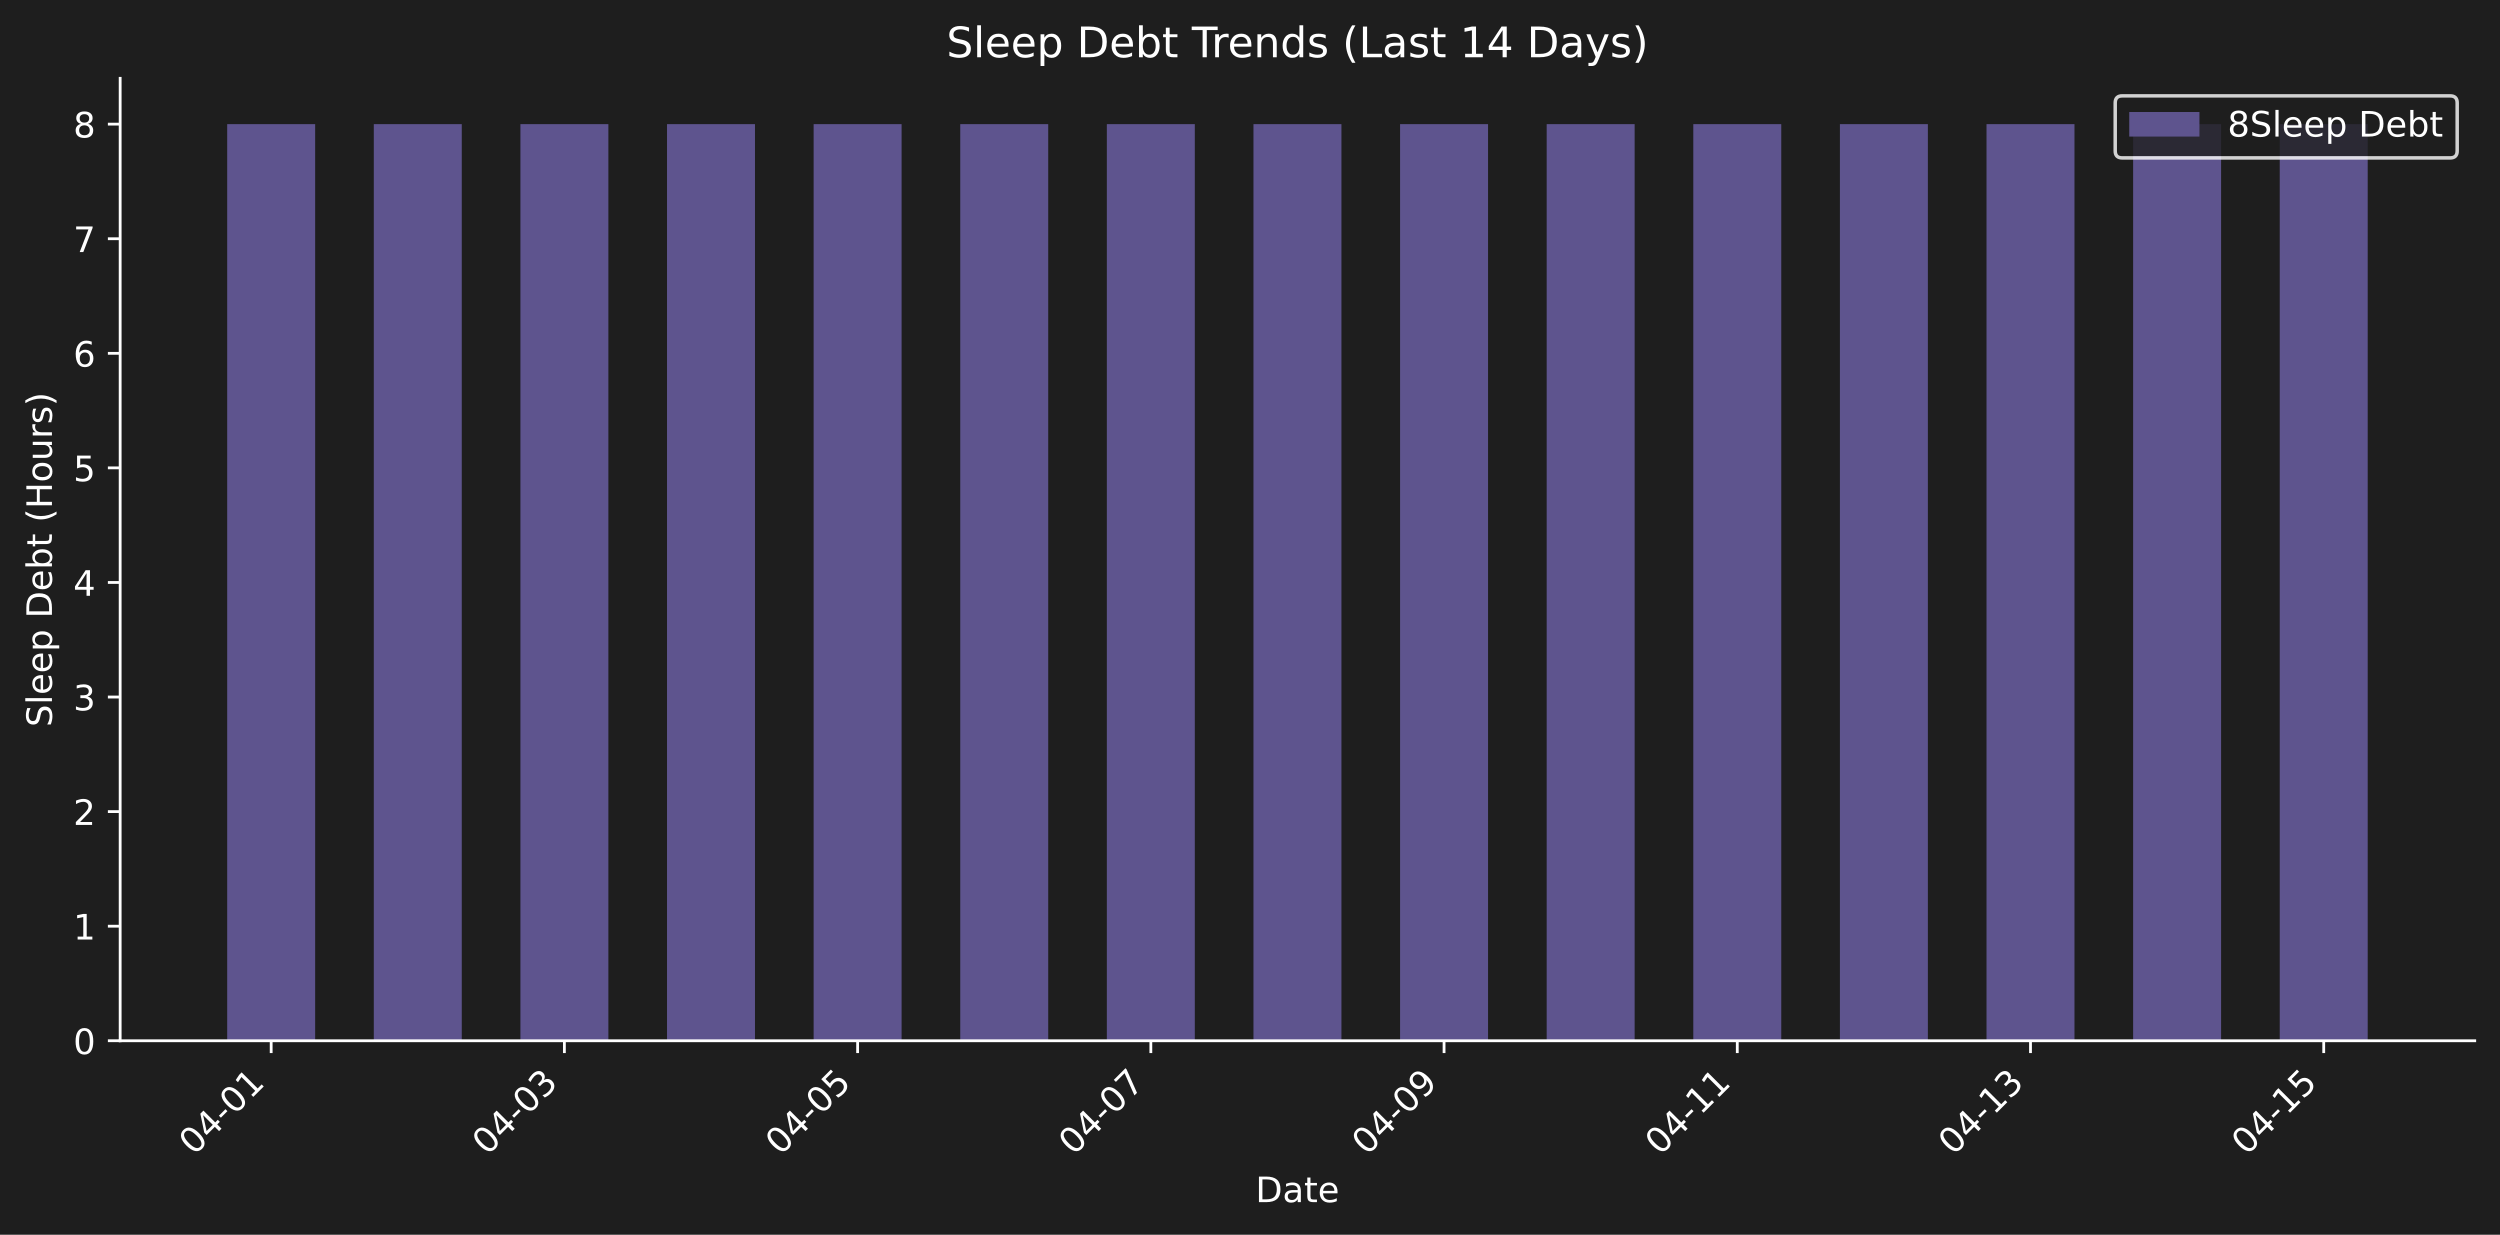
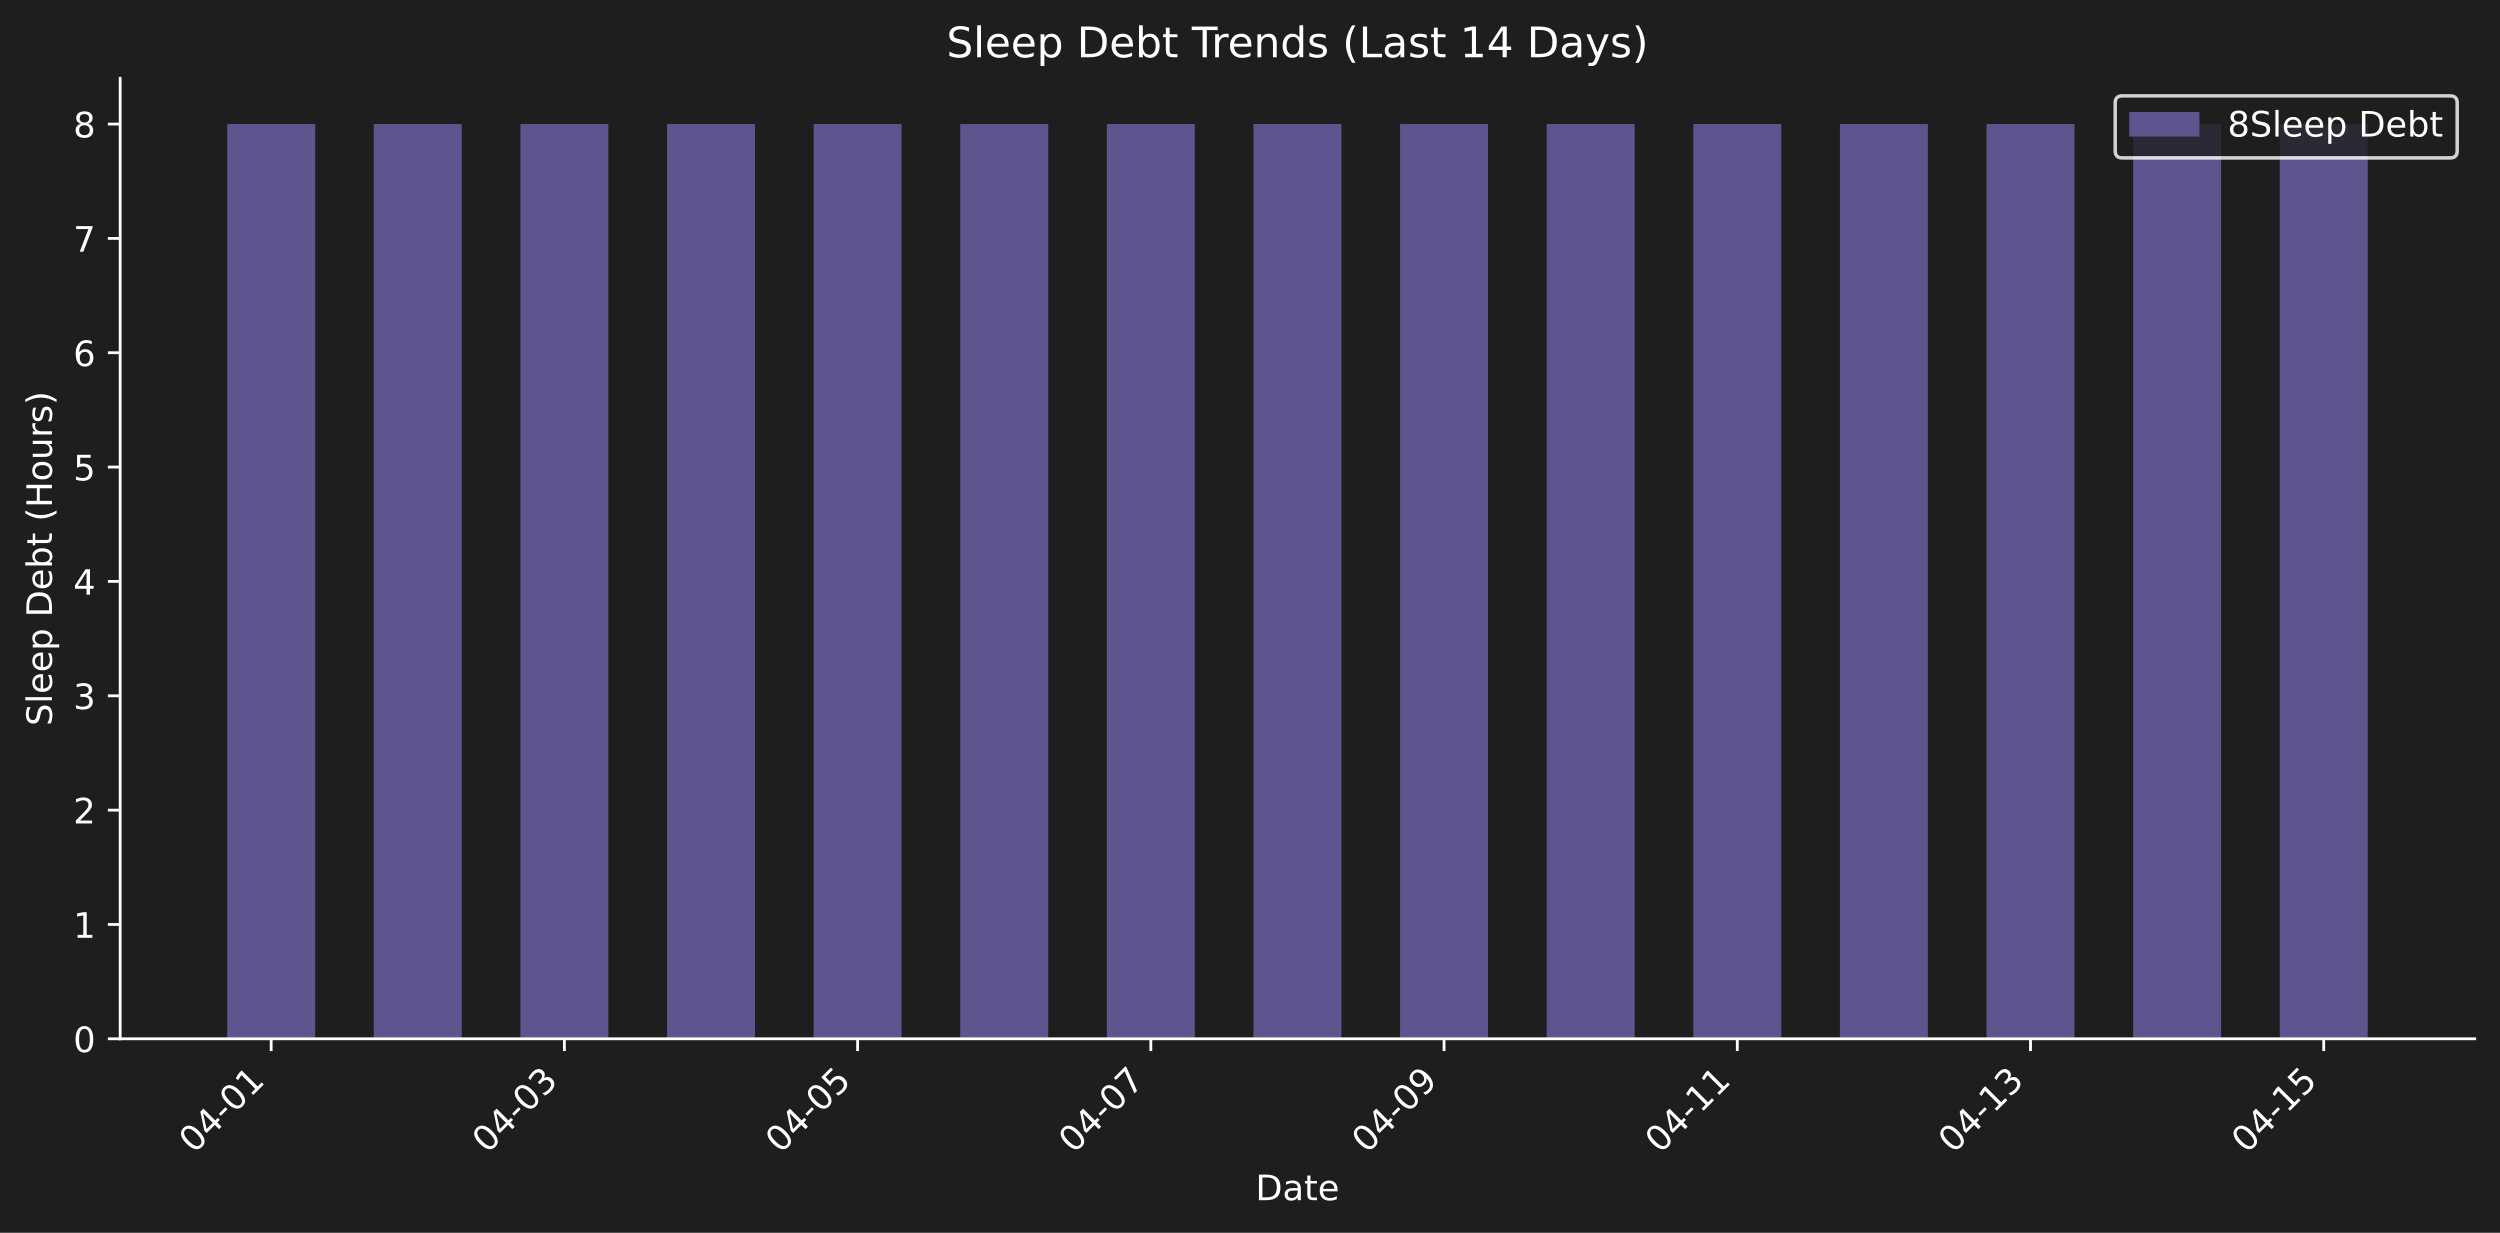
- <svg xmlns="http://www.w3.org/2000/svg" xmlns:xlink="http://www.w3.org/1999/xlink" width="712.371pt" height="351.832pt" viewBox="0 0 712.371 351.832" version="1.1">
+ <svg xmlns="http://www.w3.org/2000/svg" xmlns:xlink="http://www.w3.org/1999/xlink" width="712.371pt" height="351.271pt" viewBox="0 0 712.371 351.271" version="1.1">
  <defs>
    <style type="text/css">*{stroke-linejoin: round; stroke-linecap: butt}</style>
  </defs>
  <g id="figure_1">
    <g id="patch_1">
-       <path d="M 0 351.832  L 712.371 351.832  L 712.371 0  L 0 0  z " style="fill: #1e1e1e" />
+       <path d="M 0 351.271  L 712.371 351.271  L 712.371 0  L 0 0  z " style="fill: #1e1e1e" />
    </g>
    <g id="axes_1">
      <g id="patch_2">
-         <path d="M 34.241 296.563  L 705.171 296.563  L 705.171 22.318  L 34.241 22.318  L 34.241 296.563  z " style="fill: none" />
+         <path d="M 34.241 296.002  L 705.171 296.002  L 705.171 22.318  L 34.241 22.318  L 34.241 296.002  z " style="fill: none" />
      </g>
      <g id="patch_3">
-         <path d="M 64.737 296.563  L 89.803 296.563  L 89.803 35.377  L 64.737 35.377  z " clip-path="url(#p7abd47b366)" style="fill: #5e548e" />
+         <path d="M 64.737 296.002  L 89.803 296.002  L 89.803 35.351  L 64.737 35.351  z " clip-path="url(#pcc3a0faebd)" style="fill: #5e548e" />
      </g>
      <g id="patch_4">
-         <path d="M 106.514 296.563  L 131.58 296.563  L 131.58 35.377  L 106.514 35.377  z " clip-path="url(#p7abd47b366)" style="fill: #5e548e" />
+         <path d="M 106.514 296.002  L 131.58 296.002  L 131.58 35.351  L 106.514 35.351  z " clip-path="url(#pcc3a0faebd)" style="fill: #5e548e" />
      </g>
      <g id="patch_5">
-         <path d="M 148.29 296.563  L 173.356 296.563  L 173.356 35.377  L 148.29 35.377  z " clip-path="url(#p7abd47b366)" style="fill: #5e548e" />
+         <path d="M 148.29 296.002  L 173.356 296.002  L 173.356 35.351  L 148.29 35.351  z " clip-path="url(#pcc3a0faebd)" style="fill: #5e548e" />
      </g>
      <g id="patch_6">
-         <path d="M 190.067 296.563  L 215.133 296.563  L 215.133 35.377  L 190.067 35.377  z " clip-path="url(#p7abd47b366)" style="fill: #5e548e" />
+         <path d="M 190.067 296.002  L 215.133 296.002  L 215.133 35.351  L 190.067 35.351  z " clip-path="url(#pcc3a0faebd)" style="fill: #5e548e" />
      </g>
      <g id="patch_7">
-         <path d="M 231.843 296.563  L 256.909 296.563  L 256.909 35.377  L 231.843 35.377  z " clip-path="url(#p7abd47b366)" style="fill: #5e548e" />
+         <path d="M 231.843 296.002  L 256.909 296.002  L 256.909 35.351  L 231.843 35.351  z " clip-path="url(#pcc3a0faebd)" style="fill: #5e548e" />
      </g>
      <g id="patch_8">
-         <path d="M 273.62 296.563  L 298.686 296.563  L 298.686 35.377  L 273.62 35.377  z " clip-path="url(#p7abd47b366)" style="fill: #5e548e" />
+         <path d="M 273.62 296.002  L 298.686 296.002  L 298.686 35.351  L 273.62 35.351  z " clip-path="url(#pcc3a0faebd)" style="fill: #5e548e" />
      </g>
      <g id="patch_9">
-         <path d="M 315.396 296.563  L 340.462 296.563  L 340.462 35.377  L 315.396 35.377  z " clip-path="url(#p7abd47b366)" style="fill: #5e548e" />
+         <path d="M 315.396 296.002  L 340.462 296.002  L 340.462 35.351  L 315.396 35.351  z " clip-path="url(#pcc3a0faebd)" style="fill: #5e548e" />
      </g>
      <g id="patch_10">
-         <path d="M 357.173 296.563  L 382.239 296.563  L 382.239 35.377  L 357.173 35.377  z " clip-path="url(#p7abd47b366)" style="fill: #5e548e" />
+         <path d="M 357.173 296.002  L 382.239 296.002  L 382.239 35.351  L 357.173 35.351  z " clip-path="url(#pcc3a0faebd)" style="fill: #5e548e" />
      </g>
      <g id="patch_11">
-         <path d="M 398.949 296.563  L 424.015 296.563  L 424.015 35.377  L 398.949 35.377  z " clip-path="url(#p7abd47b366)" style="fill: #5e548e" />
+         <path d="M 398.949 296.002  L 424.015 296.002  L 424.015 35.351  L 398.949 35.351  z " clip-path="url(#pcc3a0faebd)" style="fill: #5e548e" />
      </g>
      <g id="patch_12">
-         <path d="M 440.726 296.563  L 465.791 296.563  L 465.791 35.377  L 440.726 35.377  z " clip-path="url(#p7abd47b366)" style="fill: #5e548e" />
+         <path d="M 440.726 296.002  L 465.791 296.002  L 465.791 35.351  L 440.726 35.351  z " clip-path="url(#pcc3a0faebd)" style="fill: #5e548e" />
      </g>
      <g id="patch_13">
-         <path d="M 482.502 296.563  L 507.568 296.563  L 507.568 35.377  L 482.502 35.377  z " clip-path="url(#p7abd47b366)" style="fill: #5e548e" />
+         <path d="M 482.502 296.002  L 507.568 296.002  L 507.568 35.351  L 482.502 35.351  z " clip-path="url(#pcc3a0faebd)" style="fill: #5e548e" />
      </g>
      <g id="patch_14">
-         <path d="M 524.279 296.563  L 549.344 296.563  L 549.344 35.377  L 524.279 35.377  z " clip-path="url(#p7abd47b366)" style="fill: #5e548e" />
+         <path d="M 524.279 296.002  L 549.344 296.002  L 549.344 35.351  L 524.279 35.351  z " clip-path="url(#pcc3a0faebd)" style="fill: #5e548e" />
      </g>
      <g id="patch_15">
-         <path d="M 566.055 296.563  L 591.121 296.563  L 591.121 35.377  L 566.055 35.377  z " clip-path="url(#p7abd47b366)" style="fill: #5e548e" />
+         <path d="M 566.055 296.002  L 591.121 296.002  L 591.121 35.351  L 566.055 35.351  z " clip-path="url(#pcc3a0faebd)" style="fill: #5e548e" />
      </g>
      <g id="patch_16">
-         <path d="M 607.831 296.563  L 632.897 296.563  L 632.897 35.377  L 607.831 35.377  z " clip-path="url(#p7abd47b366)" style="fill: #5e548e" />
+         <path d="M 607.831 296.002  L 632.897 296.002  L 632.897 35.351  L 607.831 35.351  z " clip-path="url(#pcc3a0faebd)" style="fill: #5e548e" />
      </g>
      <g id="patch_17">
-         <path d="M 649.608 296.563  L 674.674 296.563  L 674.674 35.377  L 649.608 35.377  z " clip-path="url(#p7abd47b366)" style="fill: #5e548e" />
+         <path d="M 649.608 296.002  L 674.674 296.002  L 674.674 35.351  L 649.608 35.351  z " clip-path="url(#pcc3a0faebd)" style="fill: #5e548e" />
      </g>
      <g id="matplotlib.axis_1">
        <g id="xtick_1">
          <g id="line2d_1">
            <defs>
-               <path id="m9f0e027425" d="M 0 0  L 0 3.5  " style="stroke: #ffffff; stroke-width: 0.8" />
+               <path id="me7acb7f8cf" d="M 0 0  L 0 3.5  " style="stroke: #ffffff; stroke-width: 0.8" />
            </defs>
            <g>
-               <use xlink:href="#m9f0e027425" x="77.27" y="296.563" style="fill: #ffffff; stroke: #ffffff; stroke-width: 0.8" />
+               <use xlink:href="#me7acb7f8cf" x="77.27" y="296.002" style="fill: #ffffff; stroke: #ffffff; stroke-width: 0.8" />
            </g>
          </g>
          <g id="text_1">
-             <g style="fill: #ffffff" transform="translate(55.25285 329.483) rotate(-45) scale(0.1 -0.1)">
+             <g style="fill: #ffffff" transform="translate(55.25285 328.9221) rotate(-45) scale(0.1 -0.1)">
              <defs>
                <path id="DejaVuSans-30" d="M 2034 4250  Q 1547 4250 1301 3770  Q 1056 3291 1056 2328  Q 1056 1369 1301 889  Q 1547 409 2034 409  Q 2525 409 2770 889  Q 3016 1369 3016 2328  Q 3016 3291 2770 3770  Q 2525 4250 2034 4250  z M 2034 4750  Q 2819 4750 3233 4129  Q 3647 3509 3647 2328  Q 3647 1150 3233 529  Q 2819 -91 2034 -91  Q 1250 -91 836 529  Q 422 1150 422 2328  Q 422 3509 836 4129  Q 1250 4750 2034 4750  z " transform="scale(0.015625)" />
                <path id="DejaVuSans-34" d="M 2419 4116  L 825 1625  L 2419 1625  L 2419 4116  z M 2253 4666  L 3047 4666  L 3047 1625  L 3713 1625  L 3713 1100  L 3047 1100  L 3047 0  L 2419 0  L 2419 1100  L 313 1100  L 313 1709  L 2253 4666  z " transform="scale(0.015625)" />
                <path id="DejaVuSans-2d" d="M 313 2009  L 1997 2009  L 1997 1497  L 313 1497  L 313 2009  z " transform="scale(0.015625)" />
                <path id="DejaVuSans-31" d="M 794 531  L 1825 531  L 1825 4091  L 703 3866  L 703 4441  L 1819 4666  L 2450 4666  L 2450 531  L 3481 531  L 3481 0  L 794 0  L 794 531  z " transform="scale(0.015625)" />
              </defs>
              <use xlink:href="#DejaVuSans-30" />
              <use xlink:href="#DejaVuSans-34" transform="translate(63.62305 0)" />
              <use xlink:href="#DejaVuSans-2d" transform="translate(127.2461 0)" />
              <use xlink:href="#DejaVuSans-30" transform="translate(163.3301 0)" />
              <use xlink:href="#DejaVuSans-31" transform="translate(226.9531 0)" />
            </g>
          </g>
        </g>
        <g id="xtick_2">
          <g id="line2d_2">
            <g>
-               <use xlink:href="#m9f0e027425" x="160.823" y="296.563" style="fill: #ffffff; stroke: #ffffff; stroke-width: 0.8" />
+               <use xlink:href="#me7acb7f8cf" x="160.823" y="296.002" style="fill: #ffffff; stroke: #ffffff; stroke-width: 0.8" />
            </g>
          </g>
          <g id="text_2">
-             <g style="fill: #ffffff" transform="translate(138.8058 329.483) rotate(-45) scale(0.1 -0.1)">
+             <g style="fill: #ffffff" transform="translate(138.8058 328.9221) rotate(-45) scale(0.1 -0.1)">
              <defs>
                <path id="DejaVuSans-33" d="M 2597 2516  Q 3050 2419 3304 2112  Q 3559 1806 3559 1356  Q 3559 666 3084 287  Q 2609 -91 1734 -91  Q 1441 -91 1130 -33  Q 819 25 488 141  L 488 750  Q 750 597 1062 519  Q 1375 441 1716 441  Q 2309 441 2620 675  Q 2931 909 2931 1356  Q 2931 1769 2642 2001  Q 2353 2234 1838 2234  L 1294 2234  L 1294 2753  L 1863 2753  Q 2328 2753 2575 2939  Q 2822 3125 2822 3475  Q 2822 3834 2567 4026  Q 2313 4219 1838 4219  Q 1578 4219 1281 4162  Q 984 4106 628 3988  L 628 4550  Q 988 4650 1302 4700  Q 1616 4750 1894 4750  Q 2613 4750 3031 4423  Q 3450 4097 3450 3541  Q 3450 3153 3228 2886  Q 3006 2619 2597 2516  z " transform="scale(0.015625)" />
              </defs>
              <use xlink:href="#DejaVuSans-30" />
              <use xlink:href="#DejaVuSans-34" transform="translate(63.62305 0)" />
              <use xlink:href="#DejaVuSans-2d" transform="translate(127.2461 0)" />
              <use xlink:href="#DejaVuSans-30" transform="translate(163.3301 0)" />
              <use xlink:href="#DejaVuSans-33" transform="translate(226.9531 0)" />
            </g>
          </g>
        </g>
        <g id="xtick_3">
          <g id="line2d_3">
            <g>
-               <use xlink:href="#m9f0e027425" x="244.376" y="296.563" style="fill: #ffffff; stroke: #ffffff; stroke-width: 0.8" />
+               <use xlink:href="#me7acb7f8cf" x="244.376" y="296.002" style="fill: #ffffff; stroke: #ffffff; stroke-width: 0.8" />
            </g>
          </g>
          <g id="text_3">
-             <g style="fill: #ffffff" transform="translate(222.3587 329.483) rotate(-45) scale(0.1 -0.1)">
+             <g style="fill: #ffffff" transform="translate(222.3587 328.9221) rotate(-45) scale(0.1 -0.1)">
              <defs>
                <path id="DejaVuSans-35" d="M 691 4666  L 3169 4666  L 3169 4134  L 1269 4134  L 1269 2991  Q 1406 3038 1543 3061  Q 1681 3084 1819 3084  Q 2600 3084 3056 2656  Q 3513 2228 3513 1497  Q 3513 744 3044 326  Q 2575 -91 1722 -91  Q 1428 -91 1123 -41  Q 819 9 494 109  L 494 744  Q 775 591 1075 516  Q 1375 441 1709 441  Q 2250 441 2565 725  Q 2881 1009 2881 1497  Q 2881 1984 2565 2268  Q 2250 2553 1709 2553  Q 1456 2553 1204 2497  Q 953 2441 691 2322  L 691 4666  z " transform="scale(0.015625)" />
              </defs>
              <use xlink:href="#DejaVuSans-30" />
              <use xlink:href="#DejaVuSans-34" transform="translate(63.62305 0)" />
              <use xlink:href="#DejaVuSans-2d" transform="translate(127.2461 0)" />
              <use xlink:href="#DejaVuSans-30" transform="translate(163.3301 0)" />
              <use xlink:href="#DejaVuSans-35" transform="translate(226.9531 0)" />
            </g>
          </g>
        </g>
        <g id="xtick_4">
          <g id="line2d_4">
            <g>
-               <use xlink:href="#m9f0e027425" x="327.929" y="296.563" style="fill: #ffffff; stroke: #ffffff; stroke-width: 0.8" />
+               <use xlink:href="#me7acb7f8cf" x="327.929" y="296.002" style="fill: #ffffff; stroke: #ffffff; stroke-width: 0.8" />
            </g>
          </g>
          <g id="text_4">
-             <g style="fill: #ffffff" transform="translate(305.9116 329.483) rotate(-45) scale(0.1 -0.1)">
+             <g style="fill: #ffffff" transform="translate(305.9116 328.9221) rotate(-45) scale(0.1 -0.1)">
              <defs>
                <path id="DejaVuSans-37" d="M 525 4666  L 3525 4666  L 3525 4397  L 1831 0  L 1172 0  L 2766 4134  L 525 4134  L 525 4666  z " transform="scale(0.015625)" />
              </defs>
              <use xlink:href="#DejaVuSans-30" />
              <use xlink:href="#DejaVuSans-34" transform="translate(63.62305 0)" />
              <use xlink:href="#DejaVuSans-2d" transform="translate(127.2461 0)" />
              <use xlink:href="#DejaVuSans-30" transform="translate(163.3301 0)" />
              <use xlink:href="#DejaVuSans-37" transform="translate(226.9531 0)" />
            </g>
          </g>
        </g>
        <g id="xtick_5">
          <g id="line2d_5">
            <g>
-               <use xlink:href="#m9f0e027425" x="411.482" y="296.563" style="fill: #ffffff; stroke: #ffffff; stroke-width: 0.8" />
+               <use xlink:href="#me7acb7f8cf" x="411.482" y="296.002" style="fill: #ffffff; stroke: #ffffff; stroke-width: 0.8" />
            </g>
          </g>
          <g id="text_5">
-             <g style="fill: #ffffff" transform="translate(389.4646 329.483) rotate(-45) scale(0.1 -0.1)">
+             <g style="fill: #ffffff" transform="translate(389.4646 328.9221) rotate(-45) scale(0.1 -0.1)">
              <defs>
                <path id="DejaVuSans-39" d="M 703 97  L 703 672  Q 941 559 1184 500  Q 1428 441 1663 441  Q 2288 441 2617 861  Q 2947 1281 2994 2138  Q 2813 1869 2534 1725  Q 2256 1581 1919 1581  Q 1219 1581 811 2004  Q 403 2428 403 3163  Q 403 3881 828 4315  Q 1253 4750 1959 4750  Q 2769 4750 3195 4129  Q 3622 3509 3622 2328  Q 3622 1225 3098 567  Q 2575 -91 1691 -91  Q 1453 -91 1209 -44  Q 966 3 703 97  z M 1959 2075  Q 2384 2075 2632 2365  Q 2881 2656 2881 3163  Q 2881 3666 2632 3958  Q 2384 4250 1959 4250  Q 1534 4250 1286 3958  Q 1038 3666 1038 3163  Q 1038 2656 1286 2365  Q 1534 2075 1959 2075  z " transform="scale(0.015625)" />
              </defs>
              <use xlink:href="#DejaVuSans-30" />
              <use xlink:href="#DejaVuSans-34" transform="translate(63.62305 0)" />
              <use xlink:href="#DejaVuSans-2d" transform="translate(127.2461 0)" />
              <use xlink:href="#DejaVuSans-30" transform="translate(163.3301 0)" />
              <use xlink:href="#DejaVuSans-39" transform="translate(226.9531 0)" />
            </g>
          </g>
        </g>
        <g id="xtick_6">
          <g id="line2d_6">
            <g>
-               <use xlink:href="#m9f0e027425" x="495.035" y="296.563" style="fill: #ffffff; stroke: #ffffff; stroke-width: 0.8" />
+               <use xlink:href="#me7acb7f8cf" x="495.035" y="296.002" style="fill: #ffffff; stroke: #ffffff; stroke-width: 0.8" />
            </g>
          </g>
          <g id="text_6">
-             <g style="fill: #ffffff" transform="translate(473.0175 329.483) rotate(-45) scale(0.1 -0.1)">
+             <g style="fill: #ffffff" transform="translate(473.0175 328.9221) rotate(-45) scale(0.1 -0.1)">
              <use xlink:href="#DejaVuSans-30" />
              <use xlink:href="#DejaVuSans-34" transform="translate(63.62305 0)" />
              <use xlink:href="#DejaVuSans-2d" transform="translate(127.2461 0)" />
              <use xlink:href="#DejaVuSans-31" transform="translate(163.3301 0)" />
              <use xlink:href="#DejaVuSans-31" transform="translate(226.9531 0)" />
            </g>
          </g>
        </g>
        <g id="xtick_7">
          <g id="line2d_7">
            <g>
-               <use xlink:href="#m9f0e027425" x="578.588" y="296.563" style="fill: #ffffff; stroke: #ffffff; stroke-width: 0.8" />
+               <use xlink:href="#me7acb7f8cf" x="578.588" y="296.002" style="fill: #ffffff; stroke: #ffffff; stroke-width: 0.8" />
            </g>
          </g>
          <g id="text_7">
-             <g style="fill: #ffffff" transform="translate(556.5704 329.483) rotate(-45) scale(0.1 -0.1)">
+             <g style="fill: #ffffff" transform="translate(556.5704 328.9221) rotate(-45) scale(0.1 -0.1)">
              <use xlink:href="#DejaVuSans-30" />
              <use xlink:href="#DejaVuSans-34" transform="translate(63.62305 0)" />
              <use xlink:href="#DejaVuSans-2d" transform="translate(127.2461 0)" />
              <use xlink:href="#DejaVuSans-31" transform="translate(163.3301 0)" />
              <use xlink:href="#DejaVuSans-33" transform="translate(226.9531 0)" />
            </g>
          </g>
        </g>
        <g id="xtick_8">
          <g id="line2d_8">
            <g>
-               <use xlink:href="#m9f0e027425" x="662.141" y="296.563" style="fill: #ffffff; stroke: #ffffff; stroke-width: 0.8" />
+               <use xlink:href="#me7acb7f8cf" x="662.141" y="296.002" style="fill: #ffffff; stroke: #ffffff; stroke-width: 0.8" />
            </g>
          </g>
          <g id="text_8">
-             <g style="fill: #ffffff" transform="translate(640.1233 329.483) rotate(-45) scale(0.1 -0.1)">
+             <g style="fill: #ffffff" transform="translate(640.1233 328.9221) rotate(-45) scale(0.1 -0.1)">
              <use xlink:href="#DejaVuSans-30" />
              <use xlink:href="#DejaVuSans-34" transform="translate(63.62305 0)" />
              <use xlink:href="#DejaVuSans-2d" transform="translate(127.2461 0)" />
              <use xlink:href="#DejaVuSans-31" transform="translate(163.3301 0)" />
              <use xlink:href="#DejaVuSans-35" transform="translate(226.9531 0)" />
            </g>
          </g>
        </g>
        <g id="text_9">
-           <g style="fill: #ffffff" transform="translate(357.7548 342.552) scale(0.1 -0.1)">
+           <g style="fill: #ffffff" transform="translate(357.7548 341.9911) scale(0.1 -0.1)">
            <defs>
              <path id="DejaVuSans-44" d="M 1259 4147  L 1259 519  L 2022 519  Q 2988 519 3436 956  Q 3884 1394 3884 2338  Q 3884 3275 3436 3711  Q 2988 4147 2022 4147  L 1259 4147  z M 628 4666  L 1925 4666  Q 3281 4666 3915 4102  Q 4550 3538 4550 2338  Q 4550 1131 3912 565  Q 3275 0 1925 0  L 628 0  L 628 4666  z " transform="scale(0.015625)" />
              <path id="DejaVuSans-61" d="M 2194 1759  Q 1497 1759 1228 1600  Q 959 1441 959 1056  Q 959 750 1161 570  Q 1363 391 1709 391  Q 2188 391 2477 730  Q 2766 1069 2766 1631  L 2766 1759  L 2194 1759  z M 3341 1997  L 3341 0  L 2766 0  L 2766 531  Q 2569 213 2275 61  Q 1981 -91 1556 -91  Q 1019 -91 701 211  Q 384 513 384 1019  Q 384 1609 779 1909  Q 1175 2209 1959 2209  L 2766 2209  L 2766 2266  Q 2766 2663 2505 2880  Q 2244 3097 1772 3097  Q 1472 3097 1187 3025  Q 903 2953 641 2809  L 641 3341  Q 956 3463 1253 3523  Q 1550 3584 1831 3584  Q 2591 3584 2966 3190  Q 3341 2797 3341 1997  z " transform="scale(0.015625)" />
              <path id="DejaVuSans-74" d="M 1172 4494  L 1172 3500  L 2356 3500  L 2356 3053  L 1172 3053  L 1172 1153  Q 1172 725 1289 603  Q 1406 481 1766 481  L 2356 481  L 2356 0  L 1766 0  Q 1100 0 847 248  Q 594 497 594 1153  L 594 3053  L 172 3053  L 172 3500  L 594 3500  L 594 4494  L 1172 4494  z " transform="scale(0.015625)" />
              <path id="DejaVuSans-65" d="M 3597 1894  L 3597 1613  L 953 1613  Q 991 1019 1311 708  Q 1631 397 2203 397  Q 2534 397 2845 478  Q 3156 559 3463 722  L 3463 178  Q 3153 47 2828 -22  Q 2503 -91 2169 -91  Q 1331 -91 842 396  Q 353 884 353 1716  Q 353 2575 817 3079  Q 1281 3584 2069 3584  Q 2775 3584 3186 3129  Q 3597 2675 3597 1894  z M 3022 2063  Q 3016 2534 2758 2815  Q 2500 3097 2075 3097  Q 1594 3097 1305 2825  Q 1016 2553 972 2059  L 3022 2063  z " transform="scale(0.015625)" />
            </defs>
            <use xlink:href="#DejaVuSans-44" />
            <use xlink:href="#DejaVuSans-61" transform="translate(77.00195 0)" />
            <use xlink:href="#DejaVuSans-74" transform="translate(138.2812 0)" />
            <use xlink:href="#DejaVuSans-65" transform="translate(177.4902 0)" />
          </g>
        </g>
      </g>
      <g id="matplotlib.axis_2">
        <g id="ytick_1">
          <g id="line2d_9">
            <defs>
-               <path id="m1d4c83ab3e" d="M 0 0  L -3.5 0  " style="stroke: #ffffff; stroke-width: 0.8" />
+               <path id="m2f0e49a00a" d="M 0 0  L -3.5 0  " style="stroke: #ffffff; stroke-width: 0.8" />
            </defs>
            <g>
-               <use xlink:href="#m1d4c83ab3e" x="34.241" y="296.563" style="fill: #ffffff; stroke: #ffffff; stroke-width: 0.8" />
+               <use xlink:href="#m2f0e49a00a" x="34.241" y="296.002" style="fill: #ffffff; stroke: #ffffff; stroke-width: 0.8" />
            </g>
          </g>
          <g id="text_10">
-             <g style="fill: #ffffff" transform="translate(20.87813 300.3623) scale(0.1 -0.1)">
+             <g style="fill: #ffffff" transform="translate(20.87813 299.8014) scale(0.1 -0.1)">
              <use xlink:href="#DejaVuSans-30" />
            </g>
          </g>
        </g>
        <g id="ytick_2">
          <g id="line2d_10">
            <g>
-               <use xlink:href="#m1d4c83ab3e" x="34.241" y="263.915" style="fill: #ffffff; stroke: #ffffff; stroke-width: 0.8" />
+               <use xlink:href="#m2f0e49a00a" x="34.241" y="263.421" style="fill: #ffffff; stroke: #ffffff; stroke-width: 0.8" />
            </g>
          </g>
          <g id="text_11">
-             <g style="fill: #ffffff" transform="translate(20.87813 267.7141) scale(0.1 -0.1)">
+             <g style="fill: #ffffff" transform="translate(20.87813 267.22) scale(0.1 -0.1)">
              <use xlink:href="#DejaVuSans-31" />
            </g>
          </g>
        </g>
        <g id="ytick_3">
          <g id="line2d_11">
            <g>
-               <use xlink:href="#m1d4c83ab3e" x="34.241" y="231.267" style="fill: #ffffff; stroke: #ffffff; stroke-width: 0.8" />
+               <use xlink:href="#m2f0e49a00a" x="34.241" y="230.839" style="fill: #ffffff; stroke: #ffffff; stroke-width: 0.8" />
            </g>
          </g>
          <g id="text_12">
-             <g style="fill: #ffffff" transform="translate(20.87813 235.0659) scale(0.1 -0.1)">
+             <g style="fill: #ffffff" transform="translate(20.87813 234.6385) scale(0.1 -0.1)">
              <defs>
                <path id="DejaVuSans-32" d="M 1228 531  L 3431 531  L 3431 0  L 469 0  L 469 531  Q 828 903 1448 1529  Q 2069 2156 2228 2338  Q 2531 2678 2651 2914  Q 2772 3150 2772 3378  Q 2772 3750 2511 3984  Q 2250 4219 1831 4219  Q 1534 4219 1204 4116  Q 875 4013 500 3803  L 500 4441  Q 881 4594 1212 4672  Q 1544 4750 1819 4750  Q 2544 4750 2975 4387  Q 3406 4025 3406 3419  Q 3406 3131 3298 2873  Q 3191 2616 2906 2266  Q 2828 2175 2409 1742  Q 1991 1309 1228 531  z " transform="scale(0.015625)" />
              </defs>
              <use xlink:href="#DejaVuSans-32" />
            </g>
          </g>
        </g>
        <g id="ytick_4">
          <g id="line2d_12">
            <g>
-               <use xlink:href="#m1d4c83ab3e" x="34.241" y="198.618" style="fill: #ffffff; stroke: #ffffff; stroke-width: 0.8" />
+               <use xlink:href="#m2f0e49a00a" x="34.241" y="198.258" style="fill: #ffffff; stroke: #ffffff; stroke-width: 0.8" />
            </g>
          </g>
          <g id="text_13">
-             <g style="fill: #ffffff" transform="translate(20.87813 202.4177) scale(0.1 -0.1)">
+             <g style="fill: #ffffff" transform="translate(20.87813 202.0571) scale(0.1 -0.1)">
              <use xlink:href="#DejaVuSans-33" />
            </g>
          </g>
        </g>
        <g id="ytick_5">
          <g id="line2d_13">
            <g>
-               <use xlink:href="#m1d4c83ab3e" x="34.241" y="165.97" style="fill: #ffffff; stroke: #ffffff; stroke-width: 0.8" />
+               <use xlink:href="#m2f0e49a00a" x="34.241" y="165.676" style="fill: #ffffff; stroke: #ffffff; stroke-width: 0.8" />
            </g>
          </g>
          <g id="text_14">
-             <g style="fill: #ffffff" transform="translate(20.87813 169.7695) scale(0.1 -0.1)">
+             <g style="fill: #ffffff" transform="translate(20.87813 169.4757) scale(0.1 -0.1)">
              <use xlink:href="#DejaVuSans-34" />
            </g>
          </g>
        </g>
        <g id="ytick_6">
          <g id="line2d_14">
            <g>
-               <use xlink:href="#m1d4c83ab3e" x="34.241" y="133.322" style="fill: #ffffff; stroke: #ffffff; stroke-width: 0.8" />
+               <use xlink:href="#m2f0e49a00a" x="34.241" y="133.095" style="fill: #ffffff; stroke: #ffffff; stroke-width: 0.8" />
            </g>
          </g>
          <g id="text_15">
-             <g style="fill: #ffffff" transform="translate(20.87813 137.1213) scale(0.1 -0.1)">
+             <g style="fill: #ffffff" transform="translate(20.87813 136.8942) scale(0.1 -0.1)">
              <use xlink:href="#DejaVuSans-35" />
            </g>
          </g>
        </g>
        <g id="ytick_7">
          <g id="line2d_15">
            <g>
-               <use xlink:href="#m1d4c83ab3e" x="34.241" y="100.674" style="fill: #ffffff; stroke: #ffffff; stroke-width: 0.8" />
+               <use xlink:href="#m2f0e49a00a" x="34.241" y="100.514" style="fill: #ffffff; stroke: #ffffff; stroke-width: 0.8" />
            </g>
          </g>
          <g id="text_16">
-             <g style="fill: #ffffff" transform="translate(20.87813 104.473) scale(0.1 -0.1)">
+             <g style="fill: #ffffff" transform="translate(20.87813 104.3128) scale(0.1 -0.1)">
              <defs>
                <path id="DejaVuSans-36" d="M 2113 2584  Q 1688 2584 1439 2293  Q 1191 2003 1191 1497  Q 1191 994 1439 701  Q 1688 409 2113 409  Q 2538 409 2786 701  Q 3034 994 3034 1497  Q 3034 2003 2786 2293  Q 2538 2584 2113 2584  z M 3366 4563  L 3366 3988  Q 3128 4100 2886 4159  Q 2644 4219 2406 4219  Q 1781 4219 1451 3797  Q 1122 3375 1075 2522  Q 1259 2794 1537 2939  Q 1816 3084 2150 3084  Q 2853 3084 3261 2657  Q 3669 2231 3669 1497  Q 3669 778 3244 343  Q 2819 -91 2113 -91  Q 1303 -91 875 529  Q 447 1150 447 2328  Q 447 3434 972 4092  Q 1497 4750 2381 4750  Q 2619 4750 2861 4703  Q 3103 4656 3366 4563  z " transform="scale(0.015625)" />
              </defs>
              <use xlink:href="#DejaVuSans-36" />
            </g>
          </g>
        </g>
        <g id="ytick_8">
          <g id="line2d_16">
            <g>
-               <use xlink:href="#m1d4c83ab3e" x="34.241" y="68.026" style="fill: #ffffff; stroke: #ffffff; stroke-width: 0.8" />
+               <use xlink:href="#m2f0e49a00a" x="34.241" y="67.932" style="fill: #ffffff; stroke: #ffffff; stroke-width: 0.8" />
            </g>
          </g>
          <g id="text_17">
-             <g style="fill: #ffffff" transform="translate(20.87813 71.82483) scale(0.1 -0.1)">
+             <g style="fill: #ffffff" transform="translate(20.87813 71.73135) scale(0.1 -0.1)">
              <use xlink:href="#DejaVuSans-37" />
            </g>
          </g>
        </g>
        <g id="ytick_9">
          <g id="line2d_17">
            <g>
-               <use xlink:href="#m1d4c83ab3e" x="34.241" y="35.377" style="fill: #ffffff; stroke: #ffffff; stroke-width: 0.8" />
+               <use xlink:href="#m2f0e49a00a" x="34.241" y="35.351" style="fill: #ffffff; stroke: #ffffff; stroke-width: 0.8" />
            </g>
          </g>
          <g id="text_18">
-             <g style="fill: #ffffff" transform="translate(20.87813 39.17663) scale(0.1 -0.1)">
+             <g style="fill: #ffffff" transform="translate(20.87813 39.14992) scale(0.1 -0.1)">
              <defs>
                <path id="DejaVuSans-38" d="M 2034 2216  Q 1584 2216 1326 1975  Q 1069 1734 1069 1313  Q 1069 891 1326 650  Q 1584 409 2034 409  Q 2484 409 2743 651  Q 3003 894 3003 1313  Q 3003 1734 2745 1975  Q 2488 2216 2034 2216  z M 1403 2484  Q 997 2584 770 2862  Q 544 3141 544 3541  Q 544 4100 942 4425  Q 1341 4750 2034 4750  Q 2731 4750 3128 4425  Q 3525 4100 3525 3541  Q 3525 3141 3298 2862  Q 3072 2584 2669 2484  Q 3125 2378 3379 2068  Q 3634 1759 3634 1313  Q 3634 634 3220 271  Q 2806 -91 2034 -91  Q 1263 -91 848 271  Q 434 634 434 1313  Q 434 1759 690 2068  Q 947 2378 1403 2484  z M 1172 3481  Q 1172 3119 1398 2916  Q 1625 2713 2034 2713  Q 2441 2713 2670 2916  Q 2900 3119 2900 3481  Q 2900 3844 2670 4047  Q 2441 4250 2034 4250  Q 1625 4250 1398 4047  Q 1172 3844 1172 3481  z " transform="scale(0.015625)" />
              </defs>
              <use xlink:href="#DejaVuSans-38" />
            </g>
          </g>
        </g>
        <g id="text_19">
-           <g style="fill: #ffffff" transform="translate(14.79844 207.1203) rotate(-90) scale(0.1 -0.1)">
+           <g style="fill: #ffffff" transform="translate(14.79844 206.8398) rotate(-90) scale(0.1 -0.1)">
            <defs>
              <path id="DejaVuSans-53" d="M 3425 4513  L 3425 3897  Q 3066 4069 2747 4153  Q 2428 4238 2131 4238  Q 1616 4238 1336 4038  Q 1056 3838 1056 3469  Q 1056 3159 1242 3001  Q 1428 2844 1947 2747  L 2328 2669  Q 3034 2534 3370 2195  Q 3706 1856 3706 1288  Q 3706 609 3251 259  Q 2797 -91 1919 -91  Q 1588 -91 1214 -16  Q 841 59 441 206  L 441 856  Q 825 641 1194 531  Q 1563 422 1919 422  Q 2459 422 2753 634  Q 3047 847 3047 1241  Q 3047 1584 2836 1778  Q 2625 1972 2144 2069  L 1759 2144  Q 1053 2284 737 2584  Q 422 2884 422 3419  Q 422 4038 858 4394  Q 1294 4750 2059 4750  Q 2388 4750 2728 4690  Q 3069 4631 3425 4513  z " transform="scale(0.015625)" />
              <path id="DejaVuSans-6c" d="M 603 4863  L 1178 4863  L 1178 0  L 603 0  L 603 4863  z " transform="scale(0.015625)" />
              <path id="DejaVuSans-70" d="M 1159 525  L 1159 -1331  L 581 -1331  L 581 3500  L 1159 3500  L 1159 2969  Q 1341 3281 1617 3432  Q 1894 3584 2278 3584  Q 2916 3584 3314 3078  Q 3713 2572 3713 1747  Q 3713 922 3314 415  Q 2916 -91 2278 -91  Q 1894 -91 1617 61  Q 1341 213 1159 525  z M 3116 1747  Q 3116 2381 2855 2742  Q 2594 3103 2138 3103  Q 1681 3103 1420 2742  Q 1159 2381 1159 1747  Q 1159 1113 1420 752  Q 1681 391 2138 391  Q 2594 391 2855 752  Q 3116 1113 3116 1747  z " transform="scale(0.015625)" />
              <path id="DejaVuSans-20" transform="scale(0.015625)" />
              <path id="DejaVuSans-62" d="M 3116 1747  Q 3116 2381 2855 2742  Q 2594 3103 2138 3103  Q 1681 3103 1420 2742  Q 1159 2381 1159 1747  Q 1159 1113 1420 752  Q 1681 391 2138 391  Q 2594 391 2855 752  Q 3116 1113 3116 1747  z M 1159 2969  Q 1341 3281 1617 3432  Q 1894 3584 2278 3584  Q 2916 3584 3314 3078  Q 3713 2572 3713 1747  Q 3713 922 3314 415  Q 2916 -91 2278 -91  Q 1894 -91 1617 61  Q 1341 213 1159 525  L 1159 0  L 581 0  L 581 4863  L 1159 4863  L 1159 2969  z " transform="scale(0.015625)" />
              <path id="DejaVuSans-28" d="M 1984 4856  Q 1566 4138 1362 3434  Q 1159 2731 1159 2009  Q 1159 1288 1364 580  Q 1569 -128 1984 -844  L 1484 -844  Q 1016 -109 783 600  Q 550 1309 550 2009  Q 550 2706 781 3412  Q 1013 4119 1484 4856  L 1984 4856  z " transform="scale(0.015625)" />
              <path id="DejaVuSans-48" d="M 628 4666  L 1259 4666  L 1259 2753  L 3553 2753  L 3553 4666  L 4184 4666  L 4184 0  L 3553 0  L 3553 2222  L 1259 2222  L 1259 0  L 628 0  L 628 4666  z " transform="scale(0.015625)" />
              <path id="DejaVuSans-6f" d="M 1959 3097  Q 1497 3097 1228 2736  Q 959 2375 959 1747  Q 959 1119 1226 758  Q 1494 397 1959 397  Q 2419 397 2687 759  Q 2956 1122 2956 1747  Q 2956 2369 2687 2733  Q 2419 3097 1959 3097  z M 1959 3584  Q 2709 3584 3137 3096  Q 3566 2609 3566 1747  Q 3566 888 3137 398  Q 2709 -91 1959 -91  Q 1206 -91 779 398  Q 353 888 353 1747  Q 353 2609 779 3096  Q 1206 3584 1959 3584  z " transform="scale(0.015625)" />
              <path id="DejaVuSans-75" d="M 544 1381  L 544 3500  L 1119 3500  L 1119 1403  Q 1119 906 1312 657  Q 1506 409 1894 409  Q 2359 409 2629 706  Q 2900 1003 2900 1516  L 2900 3500  L 3475 3500  L 3475 0  L 2900 0  L 2900 538  Q 2691 219 2414 64  Q 2138 -91 1772 -91  Q 1169 -91 856 284  Q 544 659 544 1381  z M 1991 3584  L 1991 3584  z " transform="scale(0.015625)" />
              <path id="DejaVuSans-72" d="M 2631 2963  Q 2534 3019 2420 3045  Q 2306 3072 2169 3072  Q 1681 3072 1420 2755  Q 1159 2438 1159 1844  L 1159 0  L 581 0  L 581 3500  L 1159 3500  L 1159 2956  Q 1341 3275 1631 3429  Q 1922 3584 2338 3584  Q 2397 3584 2469 3576  Q 2541 3569 2628 3553  L 2631 2963  z " transform="scale(0.015625)" />
              <path id="DejaVuSans-73" d="M 2834 3397  L 2834 2853  Q 2591 2978 2328 3040  Q 2066 3103 1784 3103  Q 1356 3103 1142 2972  Q 928 2841 928 2578  Q 928 2378 1081 2264  Q 1234 2150 1697 2047  L 1894 2003  Q 2506 1872 2764 1633  Q 3022 1394 3022 966  Q 3022 478 2636 193  Q 2250 -91 1575 -91  Q 1294 -91 989 -36  Q 684 19 347 128  L 347 722  Q 666 556 975 473  Q 1284 391 1588 391  Q 1994 391 2212 530  Q 2431 669 2431 922  Q 2431 1156 2273 1281  Q 2116 1406 1581 1522  L 1381 1569  Q 847 1681 609 1914  Q 372 2147 372 2553  Q 372 3047 722 3315  Q 1072 3584 1716 3584  Q 2034 3584 2315 3537  Q 2597 3491 2834 3397  z " transform="scale(0.015625)" />
              <path id="DejaVuSans-29" d="M 513 4856  L 1013 4856  Q 1481 4119 1714 3412  Q 1947 2706 1947 2009  Q 1947 1309 1714 600  Q 1481 -109 1013 -844  L 513 -844  Q 928 -128 1133 580  Q 1338 1288 1338 2009  Q 1338 2731 1133 3434  Q 928 4138 513 4856  z " transform="scale(0.015625)" />
            </defs>
            <use xlink:href="#DejaVuSans-53" />
            <use xlink:href="#DejaVuSans-6c" transform="translate(63.47656 0)" />
            <use xlink:href="#DejaVuSans-65" transform="translate(91.25977 0)" />
            <use xlink:href="#DejaVuSans-65" transform="translate(152.7832 0)" />
            <use xlink:href="#DejaVuSans-70" transform="translate(214.3066 0)" />
            <use xlink:href="#DejaVuSans-20" transform="translate(277.7832 0)" />
            <use xlink:href="#DejaVuSans-44" transform="translate(309.5703 0)" />
            <use xlink:href="#DejaVuSans-65" transform="translate(386.5723 0)" />
            <use xlink:href="#DejaVuSans-62" transform="translate(448.0957 0)" />
            <use xlink:href="#DejaVuSans-74" transform="translate(511.5723 0)" />
            <use xlink:href="#DejaVuSans-20" transform="translate(550.7812 0)" />
            <use xlink:href="#DejaVuSans-28" transform="translate(582.5684 0)" />
            <use xlink:href="#DejaVuSans-48" transform="translate(621.582 0)" />
            <use xlink:href="#DejaVuSans-6f" transform="translate(696.7773 0)" />
            <use xlink:href="#DejaVuSans-75" transform="translate(757.959 0)" />
            <use xlink:href="#DejaVuSans-72" transform="translate(821.3379 0)" />
            <use xlink:href="#DejaVuSans-73" transform="translate(862.4512 0)" />
            <use xlink:href="#DejaVuSans-29" transform="translate(914.5508 0)" />
          </g>
        </g>
      </g>
      <g id="patch_18">
-         <path d="M 34.241 296.563  L 34.241 22.318  " style="fill: none; stroke: #ffffff; stroke-width: 0.8; stroke-linejoin: miter; stroke-linecap: square" />
+         <path d="M 34.241 296.002  L 34.241 22.318  " style="fill: none; stroke: #ffffff; stroke-width: 0.8; stroke-linejoin: miter; stroke-linecap: square" />
      </g>
      <g id="patch_19">
-         <path d="M 34.241 296.563  L 705.171 296.563  " style="fill: none; stroke: #ffffff; stroke-width: 0.8; stroke-linejoin: miter; stroke-linecap: square" />
+         <path d="M 34.241 296.002  L 705.171 296.002  " style="fill: none; stroke: #ffffff; stroke-width: 0.8; stroke-linejoin: miter; stroke-linecap: square" />
      </g>
      <g id="text_20">
        <g style="fill: #ffffff" transform="translate(269.7006 16.31812) scale(0.12 -0.12)">
          <defs>
            <path id="DejaVuSans-54" d="M -19 4666  L 3928 4666  L 3928 4134  L 2272 4134  L 2272 0  L 1638 0  L 1638 4134  L -19 4134  L -19 4666  z " transform="scale(0.015625)" />
            <path id="DejaVuSans-6e" d="M 3513 2113  L 3513 0  L 2938 0  L 2938 2094  Q 2938 2591 2744 2837  Q 2550 3084 2163 3084  Q 1697 3084 1428 2787  Q 1159 2491 1159 1978  L 1159 0  L 581 0  L 581 3500  L 1159 3500  L 1159 2956  Q 1366 3272 1645 3428  Q 1925 3584 2291 3584  Q 2894 3584 3203 3211  Q 3513 2838 3513 2113  z " transform="scale(0.015625)" />
            <path id="DejaVuSans-64" d="M 2906 2969  L 2906 4863  L 3481 4863  L 3481 0  L 2906 0  L 2906 525  Q 2725 213 2448 61  Q 2172 -91 1784 -91  Q 1150 -91 751 415  Q 353 922 353 1747  Q 353 2572 751 3078  Q 1150 3584 1784 3584  Q 2172 3584 2448 3432  Q 2725 3281 2906 2969  z M 947 1747  Q 947 1113 1208 752  Q 1469 391 1925 391  Q 2381 391 2643 752  Q 2906 1113 2906 1747  Q 2906 2381 2643 2742  Q 2381 3103 1925 3103  Q 1469 3103 1208 2742  Q 947 2381 947 1747  z " transform="scale(0.015625)" />
            <path id="DejaVuSans-4c" d="M 628 4666  L 1259 4666  L 1259 531  L 3531 531  L 3531 0  L 628 0  L 628 4666  z " transform="scale(0.015625)" />
            <path id="DejaVuSans-79" d="M 2059 -325  Q 1816 -950 1584 -1140  Q 1353 -1331 966 -1331  L 506 -1331  L 506 -850  L 844 -850  Q 1081 -850 1212 -737  Q 1344 -625 1503 -206  L 1606 56  L 191 3500  L 800 3500  L 1894 763  L 2988 3500  L 3597 3500  L 2059 -325  z " transform="scale(0.015625)" />
          </defs>
          <use xlink:href="#DejaVuSans-53" />
          <use xlink:href="#DejaVuSans-6c" transform="translate(63.47656 0)" />
          <use xlink:href="#DejaVuSans-65" transform="translate(91.25977 0)" />
          <use xlink:href="#DejaVuSans-65" transform="translate(152.7832 0)" />
          <use xlink:href="#DejaVuSans-70" transform="translate(214.3066 0)" />
          <use xlink:href="#DejaVuSans-20" transform="translate(277.7832 0)" />
          <use xlink:href="#DejaVuSans-44" transform="translate(309.5703 0)" />
          <use xlink:href="#DejaVuSans-65" transform="translate(386.5723 0)" />
          <use xlink:href="#DejaVuSans-62" transform="translate(448.0957 0)" />
          <use xlink:href="#DejaVuSans-74" transform="translate(511.5723 0)" />
          <use xlink:href="#DejaVuSans-20" transform="translate(550.7812 0)" />
          <use xlink:href="#DejaVuSans-54" transform="translate(582.5684 0)" />
          <use xlink:href="#DejaVuSans-72" transform="translate(628.9023 0)" />
          <use xlink:href="#DejaVuSans-65" transform="translate(667.7656 0)" />
          <use xlink:href="#DejaVuSans-6e" transform="translate(729.2891 0)" />
          <use xlink:href="#DejaVuSans-64" transform="translate(792.668 0)" />
          <use xlink:href="#DejaVuSans-73" transform="translate(856.1445 0)" />
          <use xlink:href="#DejaVuSans-20" transform="translate(908.2441 0)" />
          <use xlink:href="#DejaVuSans-28" transform="translate(940.0312 0)" />
          <use xlink:href="#DejaVuSans-4c" transform="translate(979.0449 0)" />
          <use xlink:href="#DejaVuSans-61" transform="translate(1034.758 0)" />
          <use xlink:href="#DejaVuSans-73" transform="translate(1096.037 0)" />
          <use xlink:href="#DejaVuSans-74" transform="translate(1148.137 0)" />
          <use xlink:href="#DejaVuSans-20" transform="translate(1187.346 0)" />
          <use xlink:href="#DejaVuSans-31" transform="translate(1219.133 0)" />
          <use xlink:href="#DejaVuSans-34" transform="translate(1282.756 0)" />
          <use xlink:href="#DejaVuSans-20" transform="translate(1346.379 0)" />
          <use xlink:href="#DejaVuSans-44" transform="translate(1378.166 0)" />
          <use xlink:href="#DejaVuSans-61" transform="translate(1455.168 0)" />
          <use xlink:href="#DejaVuSans-79" transform="translate(1516.447 0)" />
          <use xlink:href="#DejaVuSans-73" transform="translate(1575.627 0)" />
          <use xlink:href="#DejaVuSans-29" transform="translate(1627.727 0)" />
        </g>
      </g>
      <g id="legend_1">
        <g id="patch_20">
          <path d="M 604.727 44.996  L 698.171 44.996  Q 700.171 44.996 700.171 42.996  L 700.171 29.318  Q 700.171 27.318 698.171 27.318  L 604.727 27.318  Q 602.727 27.318 602.727 29.318  L 602.727 42.996  Q 602.727 44.996 604.727 44.996  z " style="fill: #1e1e1e; opacity: 0.8; stroke: #ffffff; stroke-linejoin: miter" />
        </g>
        <g id="patch_21">
          <path d="M 606.727 38.917  L 626.727 38.917  L 626.727 31.917  L 606.727 31.917  z " style="fill: #5e548e" />
        </g>
        <g id="text_21">
          <g style="fill: #ffffff" transform="translate(634.7269 38.91656) scale(0.1 -0.1)">
            <use xlink:href="#DejaVuSans-38" />
            <use xlink:href="#DejaVuSans-53" transform="translate(63.62305 0)" />
            <use xlink:href="#DejaVuSans-6c" transform="translate(127.0996 0)" />
            <use xlink:href="#DejaVuSans-65" transform="translate(154.8828 0)" />
            <use xlink:href="#DejaVuSans-65" transform="translate(216.4062 0)" />
            <use xlink:href="#DejaVuSans-70" transform="translate(277.9297 0)" />
            <use xlink:href="#DejaVuSans-20" transform="translate(341.4062 0)" />
            <use xlink:href="#DejaVuSans-44" transform="translate(373.1934 0)" />
            <use xlink:href="#DejaVuSans-65" transform="translate(450.1953 0)" />
            <use xlink:href="#DejaVuSans-62" transform="translate(511.7188 0)" />
            <use xlink:href="#DejaVuSans-74" transform="translate(575.1953 0)" />
          </g>
        </g>
      </g>
    </g>
  </g>
  <defs>
-     <clipPath id="p7abd47b366">
-       <rect x="34.241" y="22.318" width="670.93" height="274.245" />
+     <clipPath id="pcc3a0faebd">
+       <rect x="34.241" y="22.318" width="670.93" height="273.684" />
    </clipPath>
  </defs>
</svg>
